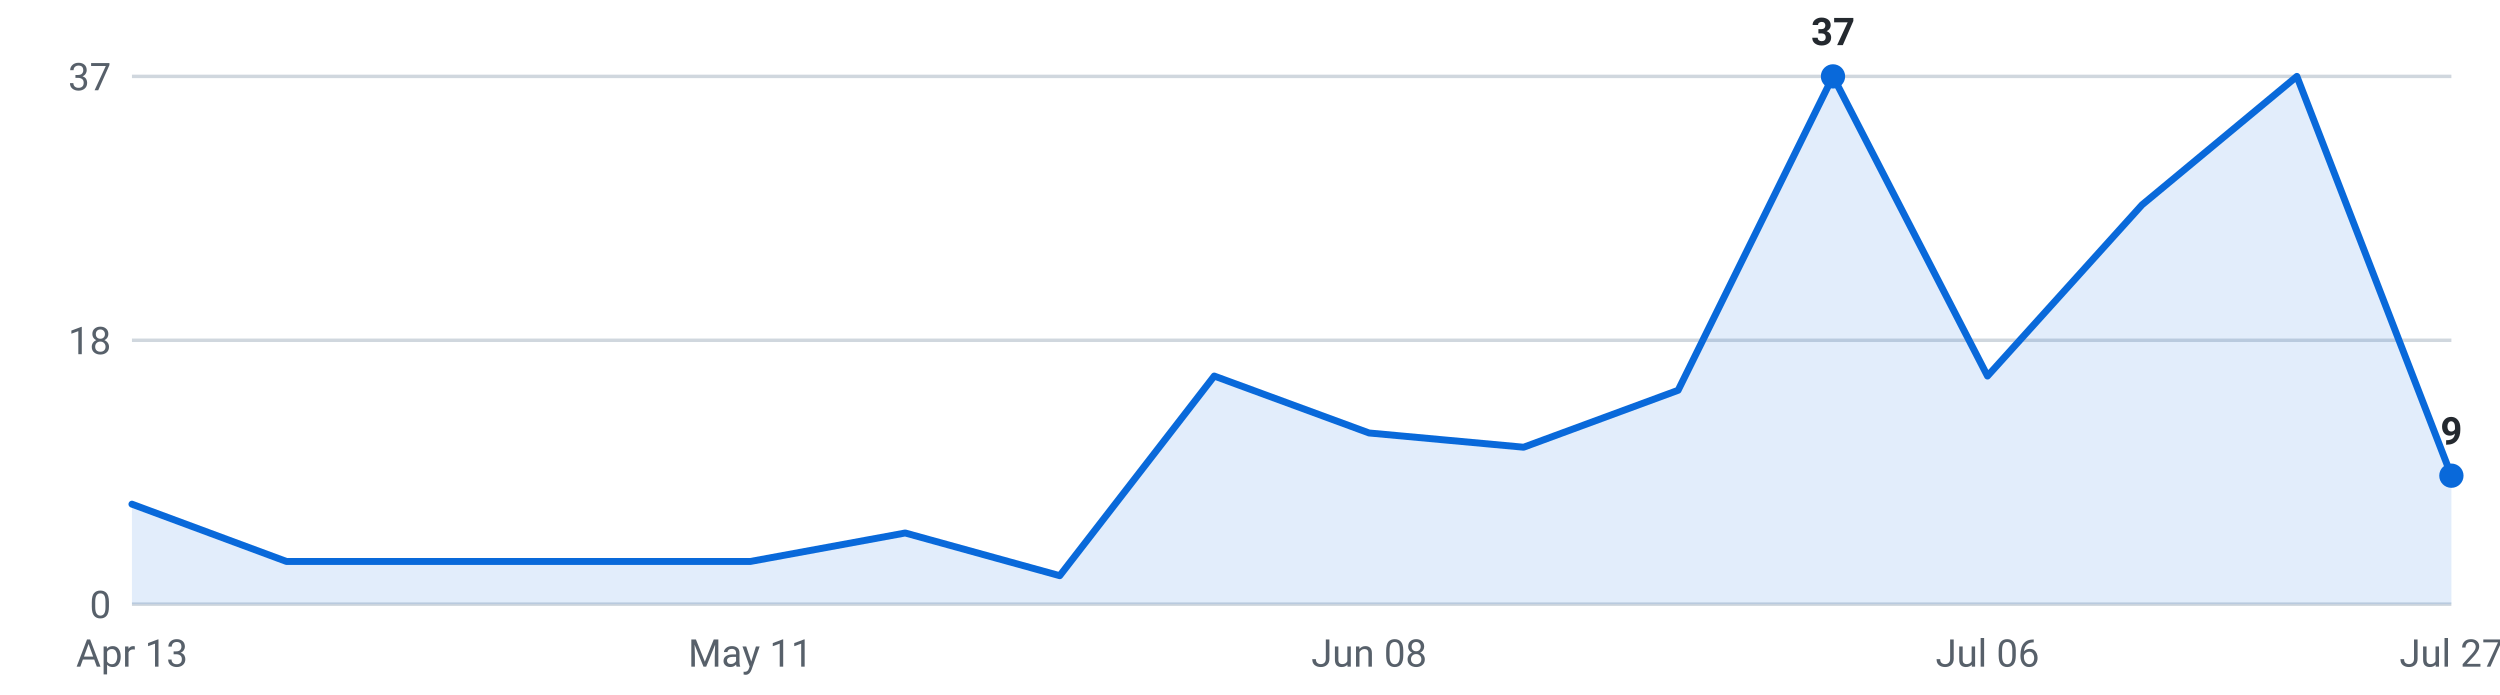
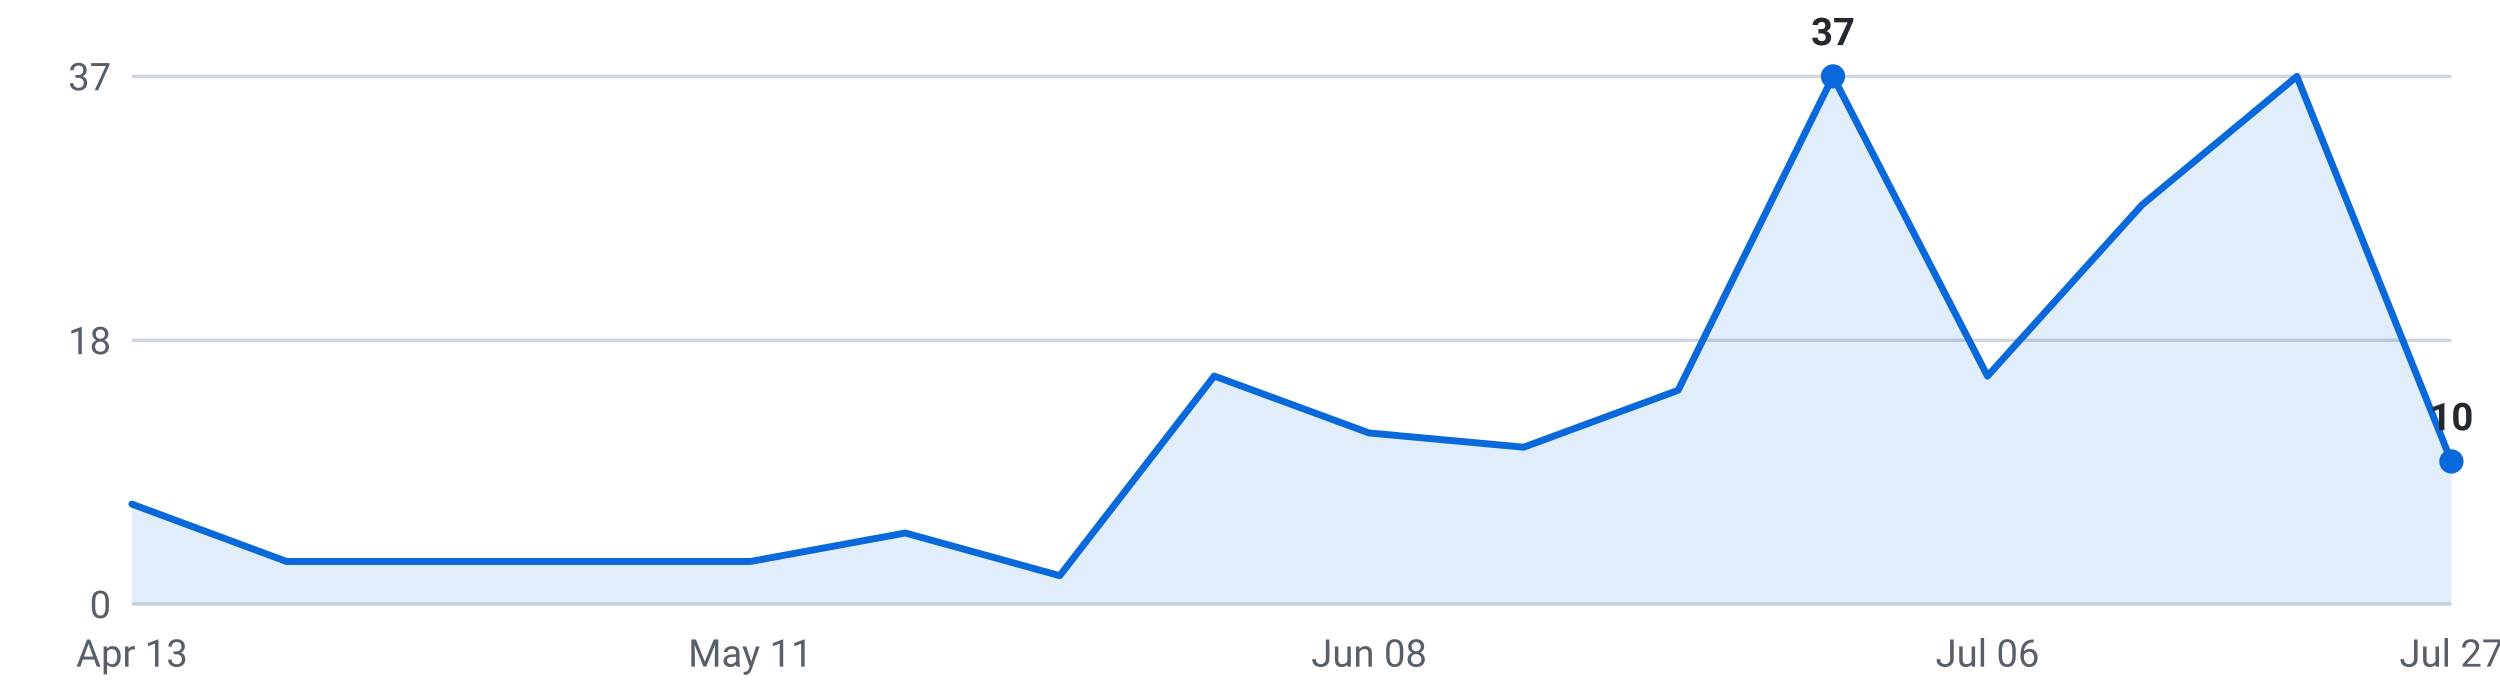
<svg xmlns="http://www.w3.org/2000/svg" viewBox="0 0 720 200" width="720" height="200" role="img" aria-label="Internships posted per week, last 16 weeks">
  <g font-family="-apple-system,Segoe UI,Roboto,sans-serif" font-size="11">
    <line x1="38" y1="174.0" x2="706" y2="174.0" stroke="#d0d7de" stroke-width="1" />
    <text x="32" y="178.0" text-anchor="end" fill="#57606a">0</text>
    <line x1="38" y1="98.0" x2="706" y2="98.0" stroke="#d0d7de" stroke-width="1" />
    <text x="32" y="102.0" text-anchor="end" fill="#57606a">18</text>
    <line x1="38" y1="22.0" x2="706" y2="22.0" stroke="#d0d7de" stroke-width="1" />
    <text x="32" y="26.0" text-anchor="end" fill="#57606a">37</text>
-     <path d="M38.0,174 L38.0,145.2 L82.5,161.7 L127.1,161.7 L171.6,161.7 L216.1,161.7 L260.7,153.5 L305.2,165.8 L349.7,108.3 L394.3,124.7 L438.8,128.8 L483.3,112.4 L527.9,22.0 L572.4,108.3 L616.9,59.0 L661.5,22.0 L706.0,137.0 L706.0,174 Z" fill="#0969da" fill-opacity="0.12" />
-     <polyline points="38.0,145.2 82.5,161.7 127.1,161.7 171.6,161.7 216.1,161.7 260.7,153.5 305.2,165.8 349.7,108.3 394.3,124.7 438.8,128.8 483.3,112.4 527.9,22.0 572.4,108.3 616.9,59.0 661.5,22.0 706.0,137.0" fill="none" stroke="#0969da" stroke-width="2" stroke-linejoin="round" stroke-linecap="round" />
+     <path d="M38.0,174 L38.0,145.2 L82.5,161.7 L127.1,161.7 L171.6,161.7 L216.1,161.7 L260.7,153.5 L305.2,165.8 L349.7,108.3 L394.3,124.7 L438.8,128.8 L483.3,112.4 L527.9,22.0 L572.4,108.3 L616.9,59.0 L661.5,22.0 L706.0,132.9 L706.0,174 Z" fill="#0969da" fill-opacity="0.12" />
+     <polyline points="38.0,145.2 82.5,161.7 127.1,161.7 171.6,161.7 216.1,161.7 260.7,153.5 305.2,165.8 349.7,108.3 394.3,124.7 438.8,128.8 483.3,112.4 527.9,22.0 572.4,108.3 616.9,59.0 661.5,22.0 706.0,132.9" fill="none" stroke="#0969da" stroke-width="2" stroke-linejoin="round" stroke-linecap="round" />
    <circle cx="527.9" cy="22.0" r="3.5" fill="#0969da" />
    <text x="527.9" y="13.0" text-anchor="middle" fill="#24292f" font-weight="600">37</text>
-     <circle cx="706.0" cy="137.0" r="3.5" fill="#0969da" />
-     <text x="706.0" y="128.0" text-anchor="middle" fill="#24292f" font-weight="600">9</text>
+     <circle cx="706.0" cy="132.9" r="3.5" fill="#0969da" />
+     <text x="706.0" y="123.9" text-anchor="middle" fill="#24292f" font-weight="600">10</text>
    <text x="38.0" y="192" text-anchor="middle" fill="#57606a">Apr 13</text>
    <text x="216.1" y="192" text-anchor="middle" fill="#57606a">May 11</text>
    <text x="394.3" y="192" text-anchor="middle" fill="#57606a">Jun 08</text>
    <text x="572.4" y="192" text-anchor="middle" fill="#57606a">Jul 06</text>
    <text x="706.0" y="192" text-anchor="middle" fill="#57606a">Jul 27</text>
  </g>
</svg>
